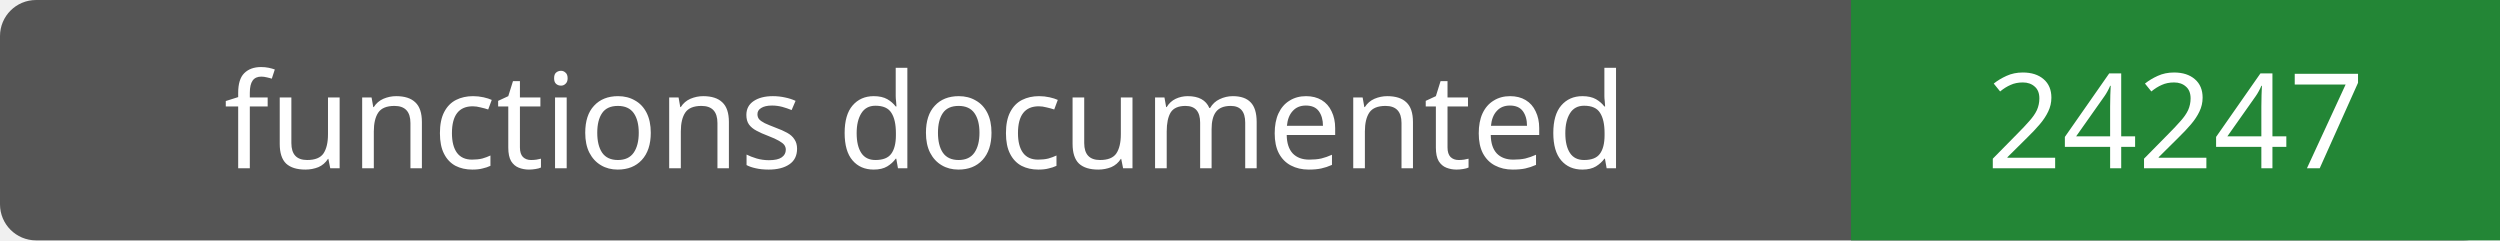
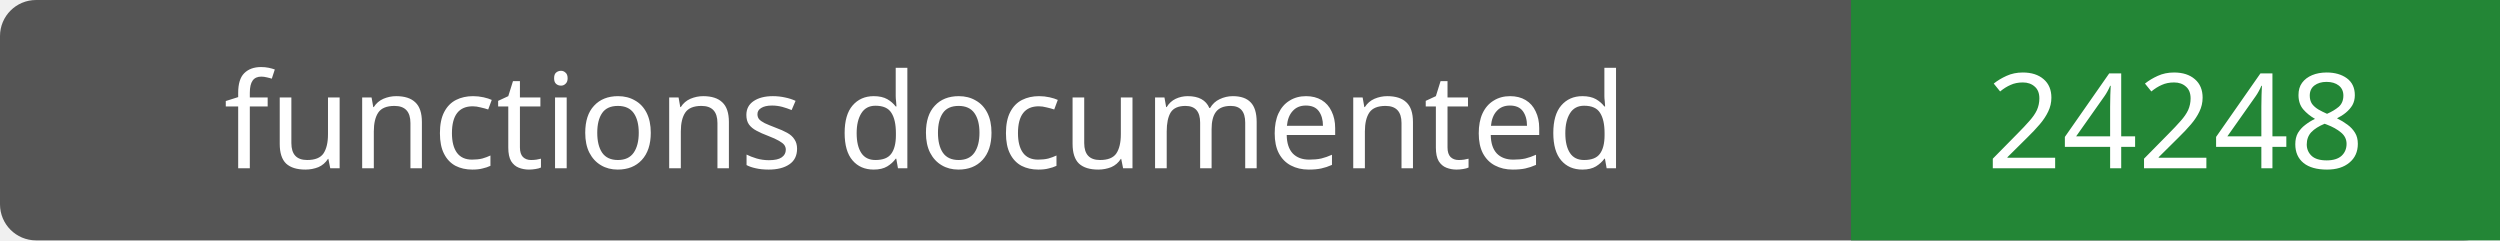
- <svg xmlns="http://www.w3.org/2000/svg" width="208" height="20" role="img" aria-label="functions documented: 24247">
+ <svg xmlns="http://www.w3.org/2000/svg" width="208" height="20" role="img" aria-label="functions documented: 24248">
  <rect width="208" height="20" rx="3" fill="#555" />
  <path fill="#238636" d="M154 0h54v20H154z" />
  <g fill="#fff" text-anchor="middle" font-family="Verdana,sans-serif" font-size="11">
    <text x="77.0" y="14">functions documented</text>
-     <text x="181.0" y="14">24247</text>
+     <text x="181.0" y="14">24248</text>
  </g>
</svg>
